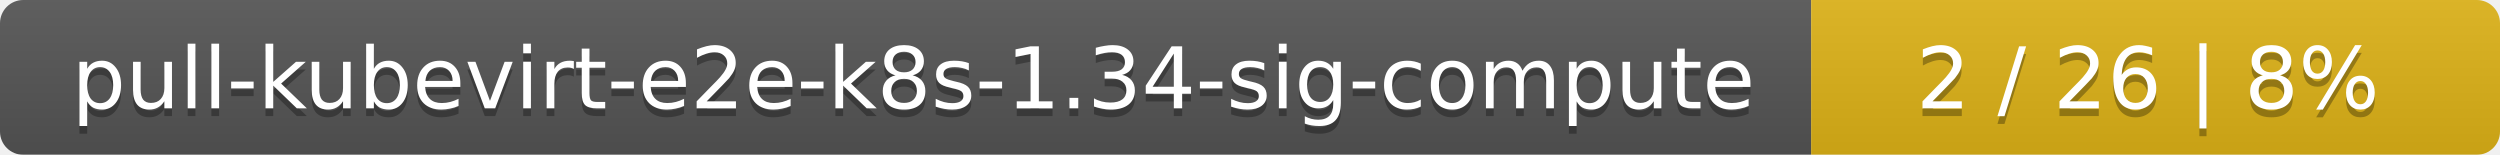
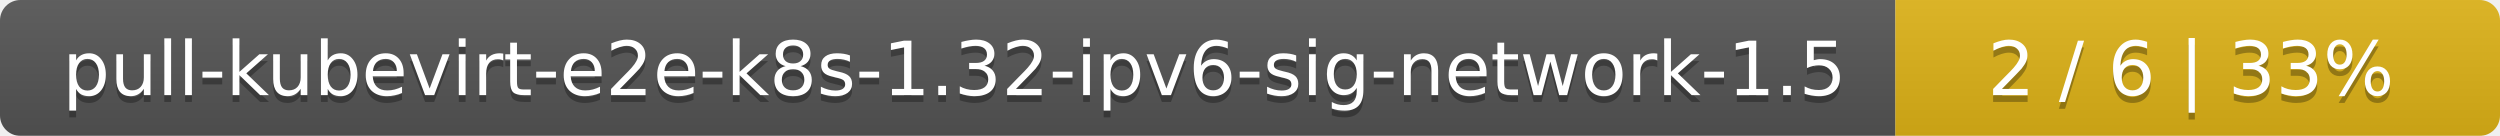
- <svg xmlns="http://www.w3.org/2000/svg" width="323" height="20">
+ <svg xmlns="http://www.w3.org/2000/svg" width="368" height="20">
  <linearGradient id="smooth" x2="0" y2="100%">
    <stop offset="0" stop-color="#bbb" stop-opacity=".1" />
    <stop offset="1" stop-opacity=".1" />
  </linearGradient>
  <mask id="round">
-     <rect width="323" height="20" rx="3" fill="#fff" />
+     <rect width="368" height="20" rx="3" fill="#fff" />
  </mask>
  <g mask="url(#round)">
-     <rect width="234" height="20" fill="#555" />
-     <rect x="234" width="89" height="20" fill="#dfb317" />
-     <rect width="323" height="20" fill="url(#smooth)" />
+     <rect width="279" height="20" fill="#555" />
+     <rect x="279" width="89" height="20" fill="#dfb317" />
+     <rect width="368" height="20" fill="url(#smooth)" />
  </g>
  <g fill="#fff" text-anchor="middle" font-family="DejaVu Sans,Verdana,Geneva,sans-serif" font-size="11">
-     <text x="118" y="15" fill="#010101" fill-opacity=".3">pull-kubevirt-e2e-k8s-1.34-sig-compute</text>
-     <text x="118" y="14">pull-kubevirt-e2e-k8s-1.34-sig-compute</text>
-     <text x="277.5" y="15" fill="#010101" fill-opacity=".3">2 / 26    |    8%</text>
-     <text x="277.5" y="14">2 / 26    |    8%</text>
+     <text x="140.5" y="15" fill="#010101" fill-opacity=".3">pull-kubevirt-e2e-k8s-1.32-ipv6-sig-network-1.5</text>
+     <text x="140.5" y="14">pull-kubevirt-e2e-k8s-1.32-ipv6-sig-network-1.5</text>
+     <text x="322.5" y="15" fill="#010101" fill-opacity=".3">2 / 6    |    33%</text>
+     <text x="322.5" y="14">2 / 6    |    33%</text>
  </g>
</svg>
